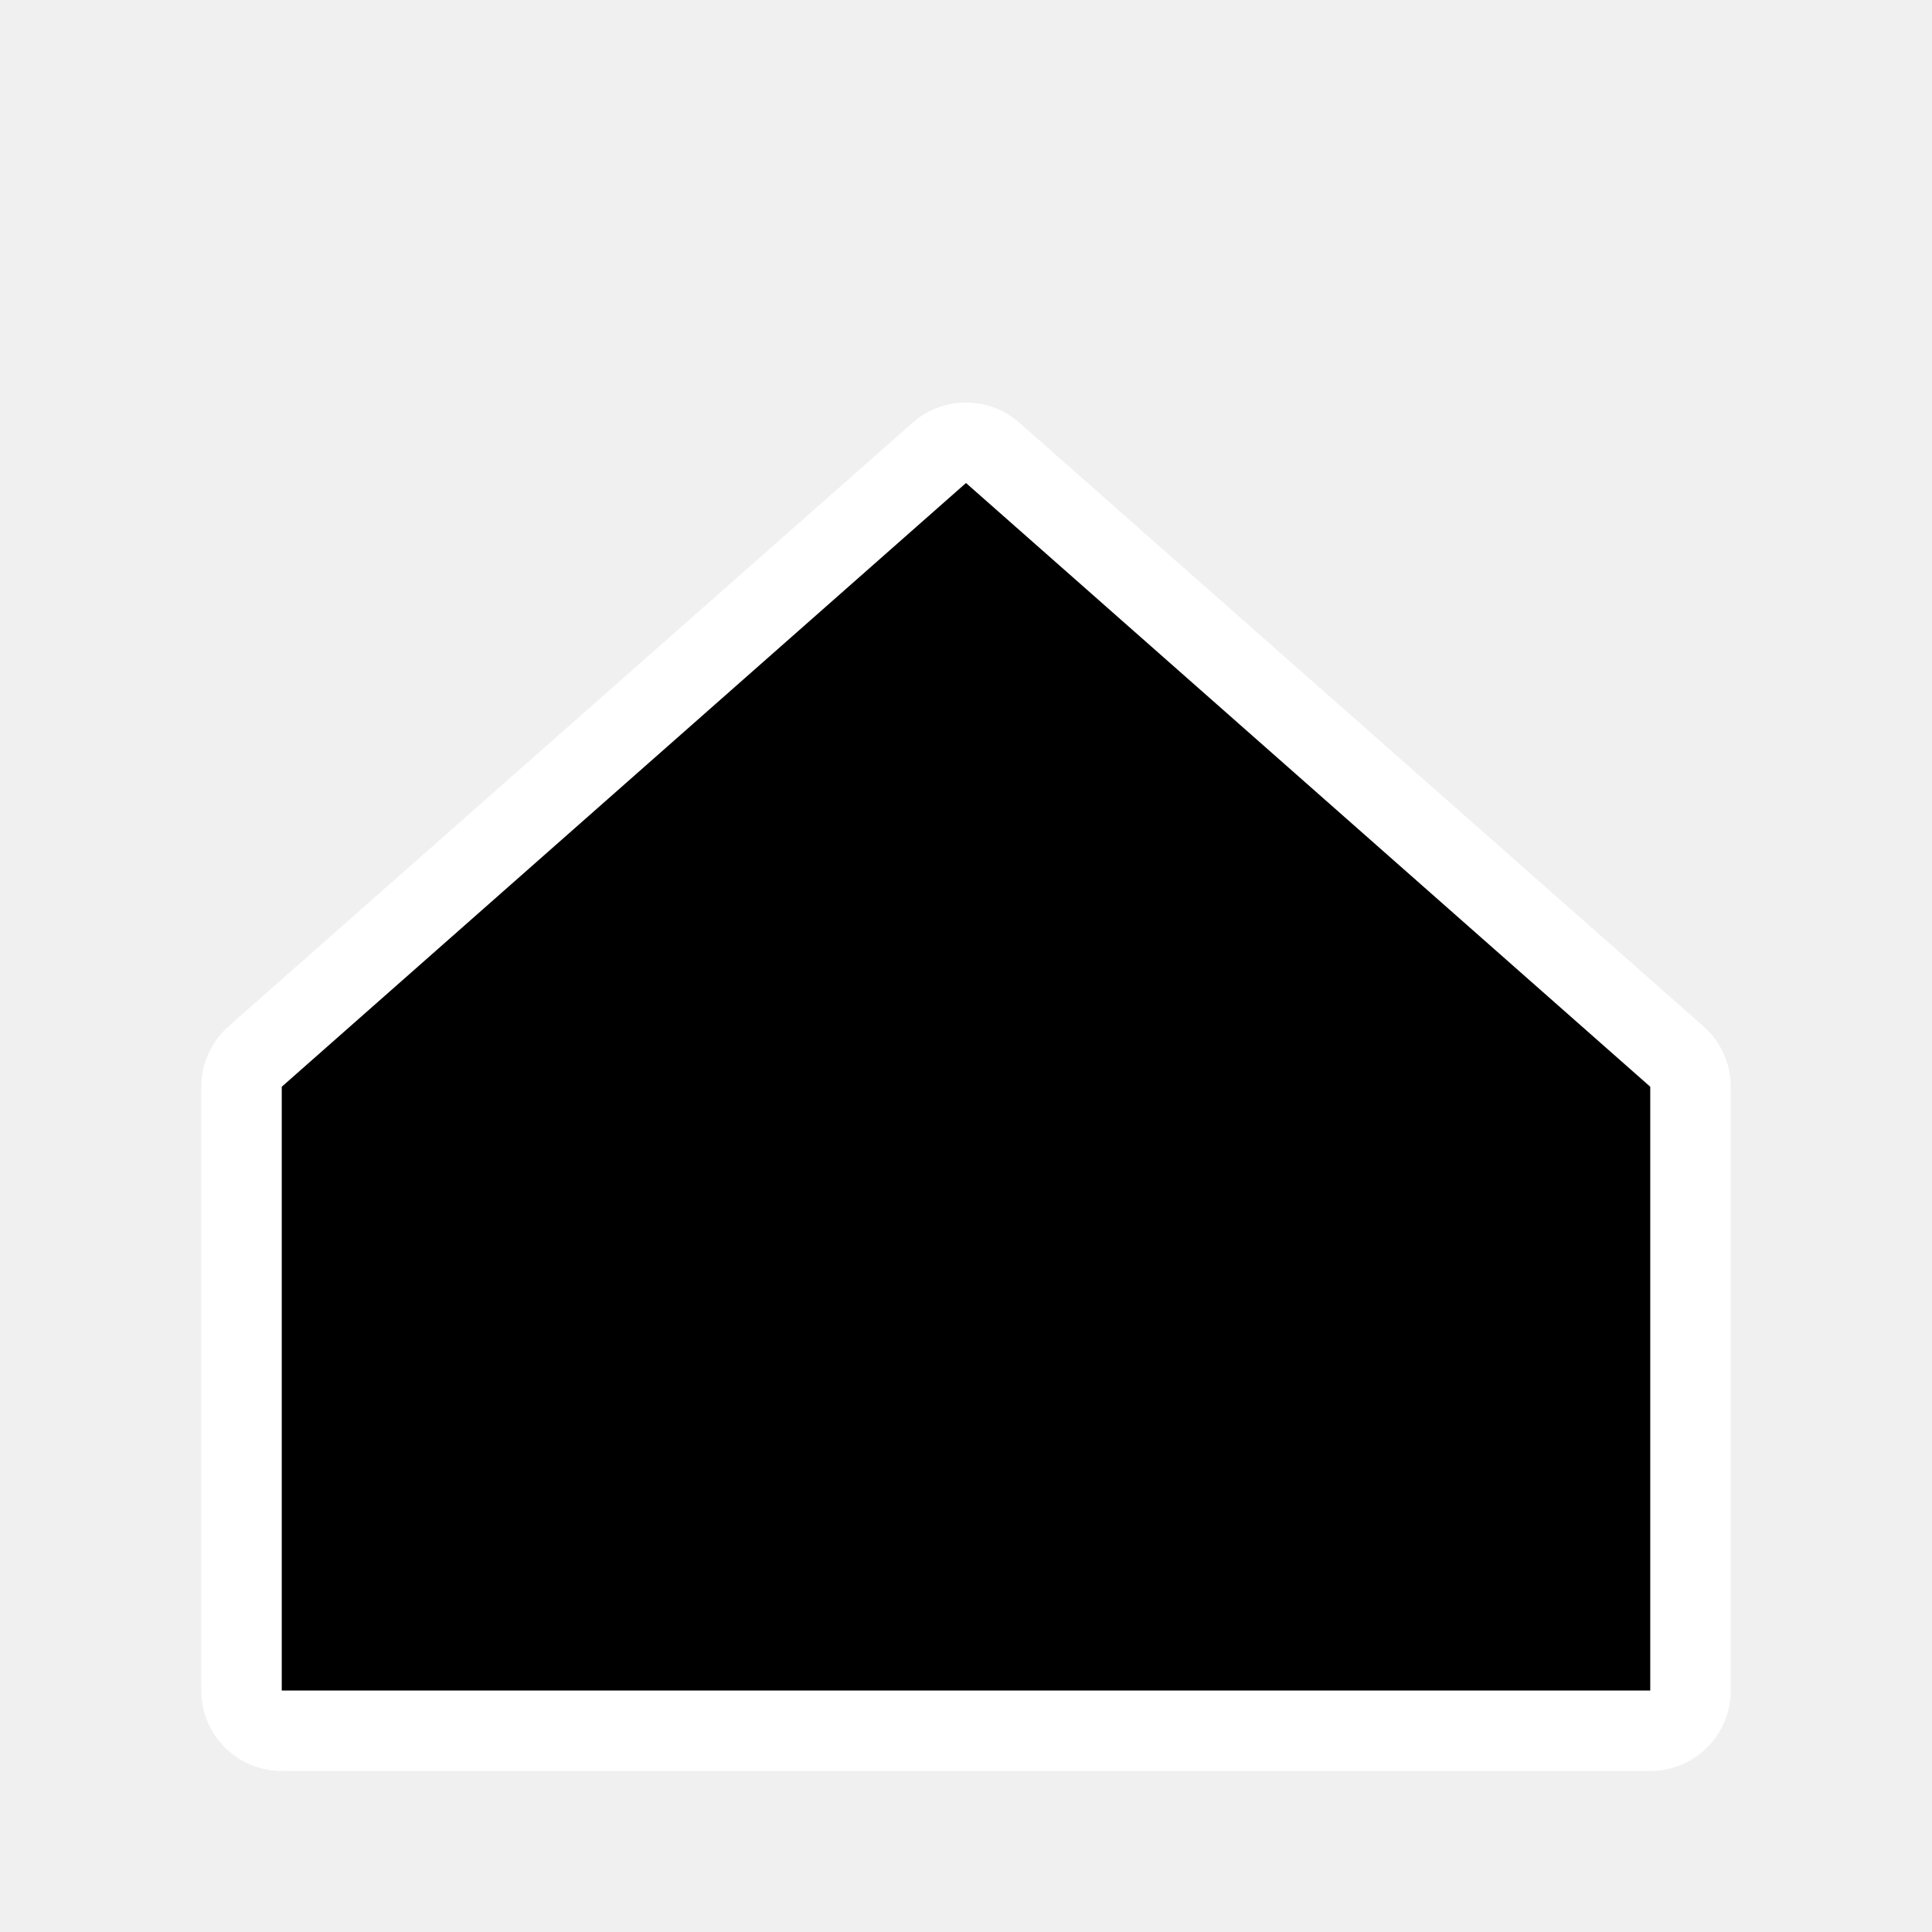
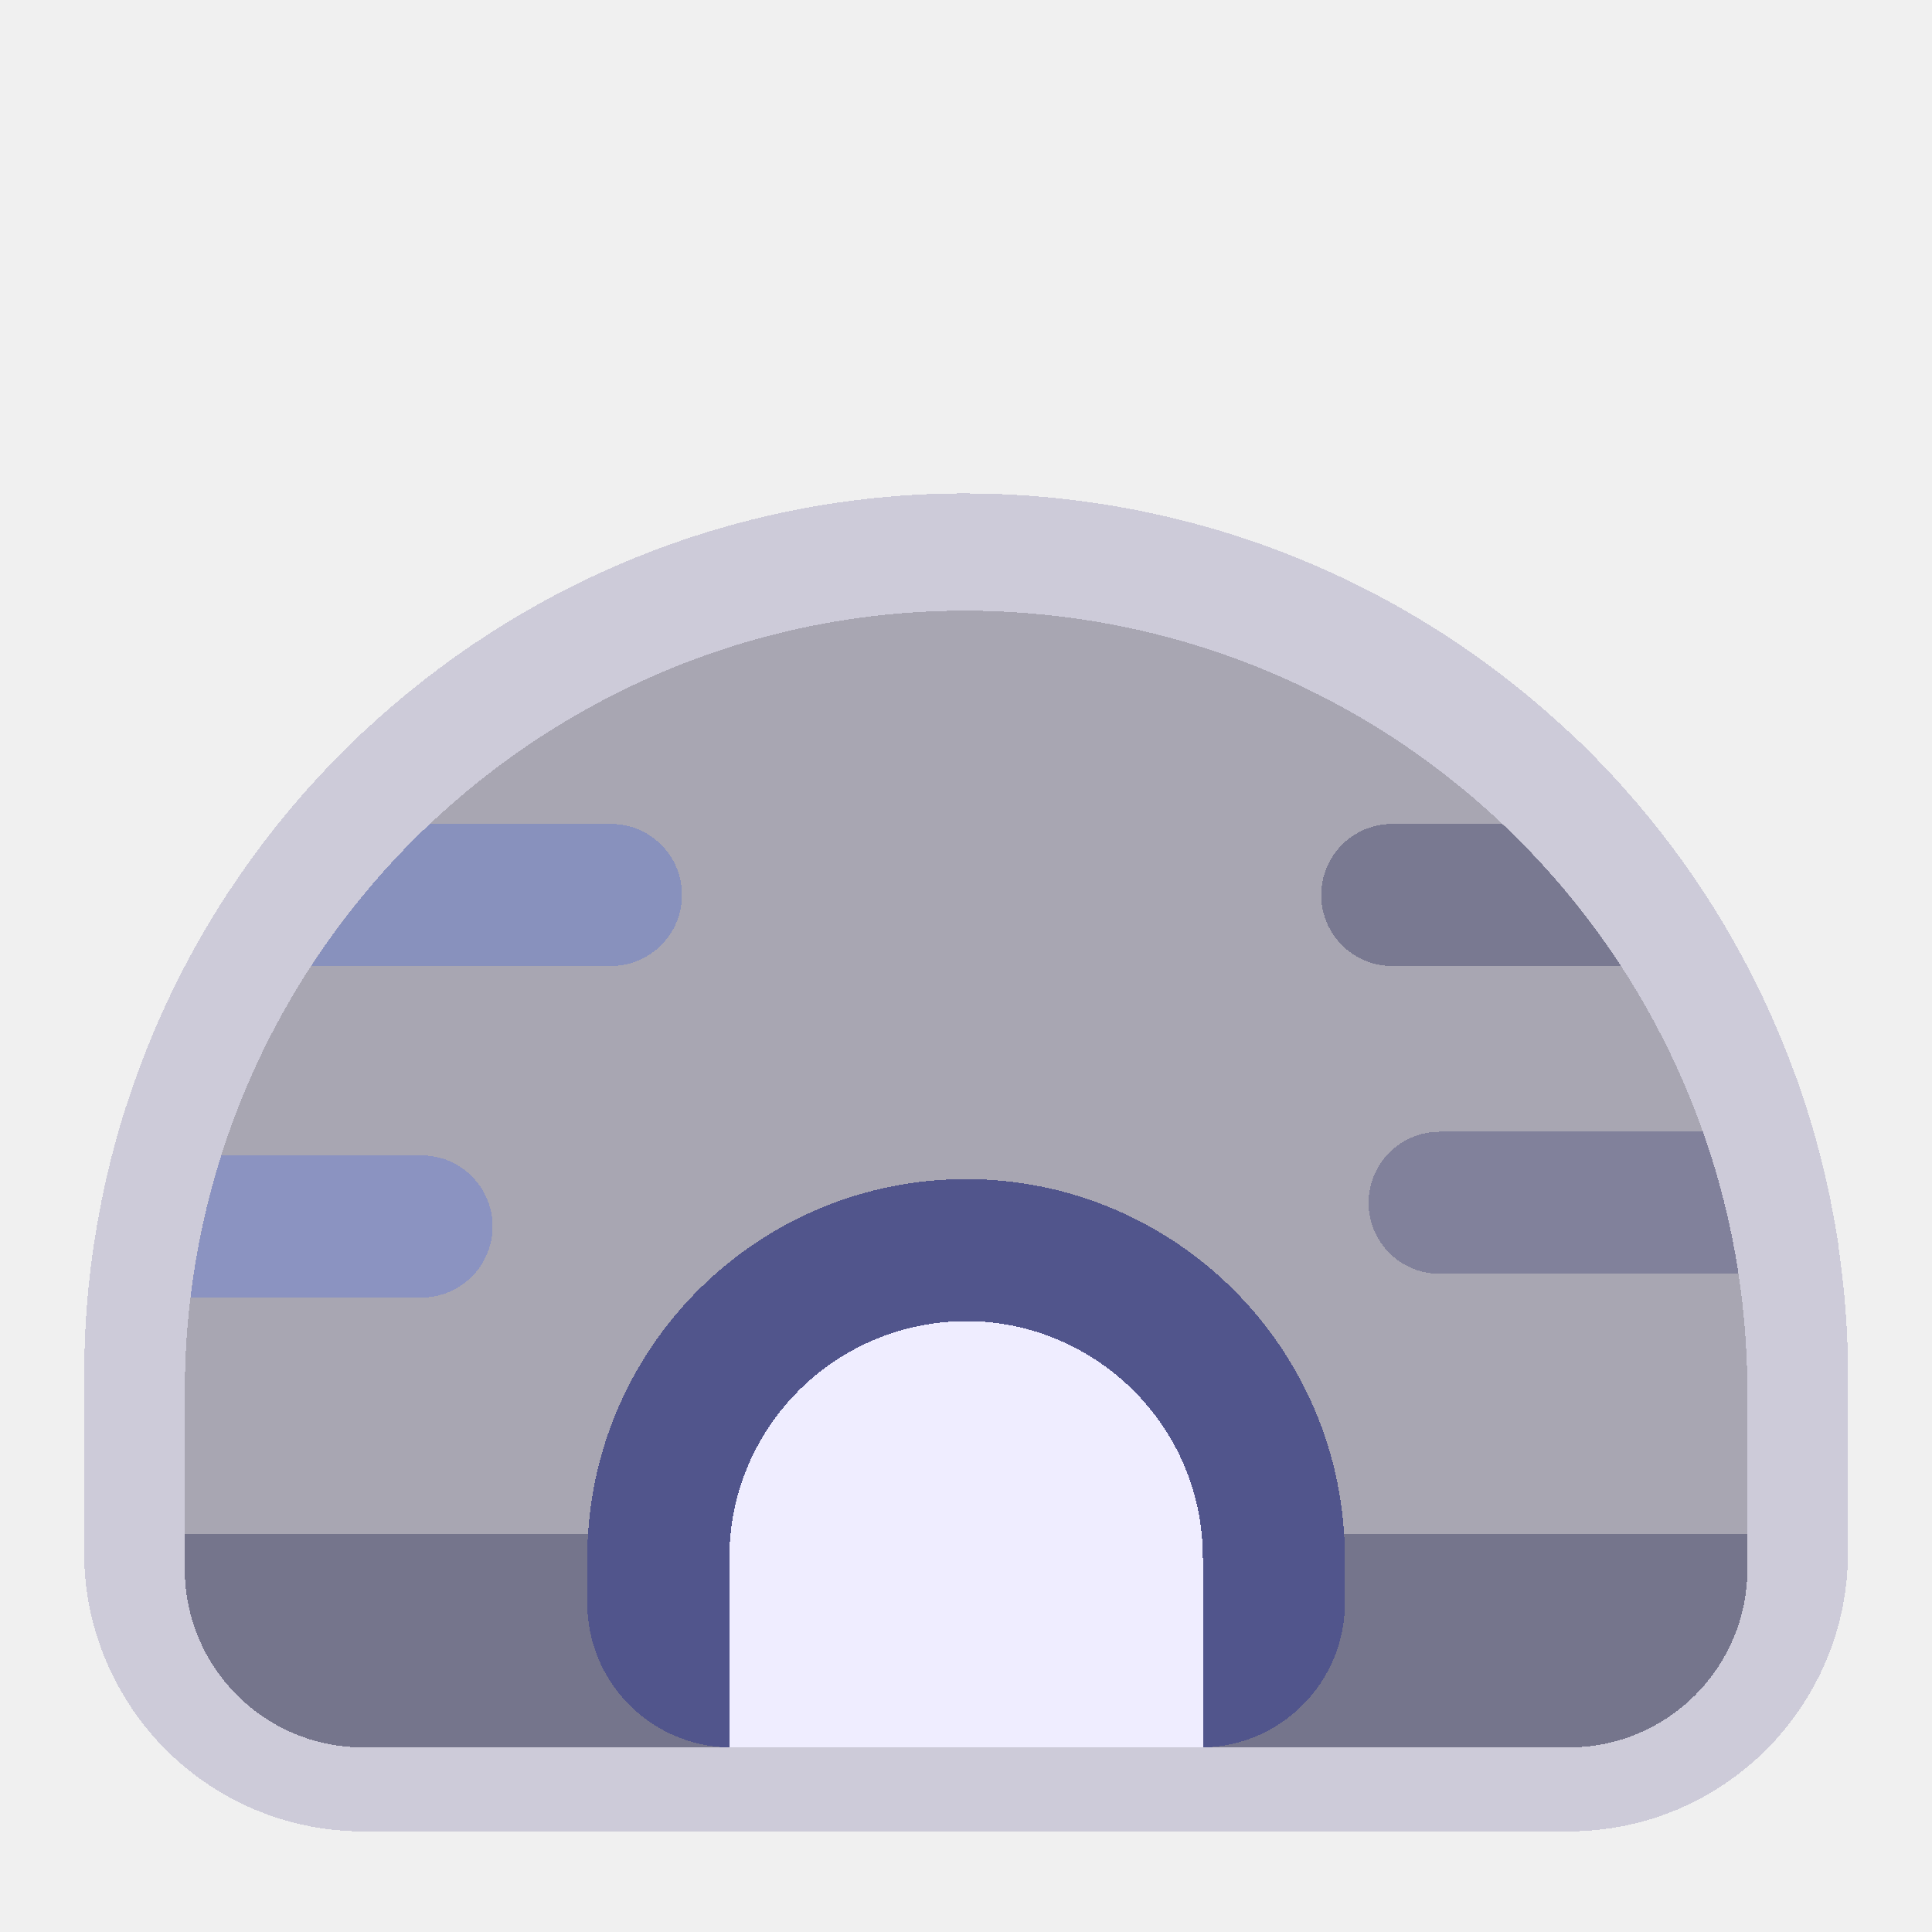
- <svg xmlns="http://www.w3.org/2000/svg" width="24" height="24" fill="currentColor" viewBox="0 0 24 24">
-   <path stroke="#fff" stroke-linejoin="round" stroke-width="2" d="m12 6 8.5 7.5V21h-17v-7.5z" paint-order="stroke" />
+ <svg xmlns="http://www.w3.org/2000/svg" width="48" height="48" viewBox="0 0 48 48" version="1.1" id="svg55" shape-rendering="crispEdges">
+   <defs id="defs52" />
+   <g id="layer5" style="display:none">
+     <rect style="opacity:1;fill:#ffffff;fill-opacity:1;stroke:none;stroke-width:0.2;stroke-linecap:round;stroke-linejoin:round;stroke-miterlimit:4;stroke-dasharray:none;stroke-dashoffset:0;stroke-opacity:1;stop-color:#000000" id="rect6631" width="48" height="48" x="0" y="0" />
+   </g>
+   <g id="layer1" style="display:none">
+     <g id="g5573-7" transform="matrix(0.1446679,0,0,0.1448478,181.0819,-2.894255)" style="stroke:#000000;stroke-width:1.948;stroke-miterlimit:4;stroke-dasharray:none;stroke-opacity:1" />
+     <g id="g46232" transform="matrix(0.07812484,0,0,0.07812484,3.999925,3.999997)" style="stroke-width:12.8">
+       <path d="M 293.675,145.907 C 153.167,124.464 25.914,224.339 9.366,361.426 6.544,384.738 7.913,398.909 7.559,436.729 v 11.044 c 0,31.33 25.395,56.728 56.722,56.728 H 447.78 c 31.322,0 56.722,-25.402 56.722,-56.728 0,-7.059 0,-49.229 0,-56.226 -0.001,-123.359 -90.227,-227.234 -210.827,-245.64 z" fill="#efedff" id="path46192" style="fill:#a8a6b2;fill-opacity:1;stroke-width:163.841" />
+       <path d="M 208.509,175.473 C 235.21,160.27 264.117,150.419 293.675,145.907 153.167,124.464 25.914,224.339 9.366,361.426 6.544,384.738 7.913,398.909 7.559,436.729 v 11.044 c 0,31.33 25.395,56.728 56.722,56.728 h 18.587 c 0.086,-98.966 0.048,-89.351 0.045,-90.017 -0.049,-11.702 7.248,-22.137 18.219,-26.206 20.08,-7.449 34.427,-26.802 34.427,-49.444 0,-10.075 -6.45,-22.302 -13.296,-32.443 -5.827,-8.632 0.404,-20.269 10.818,-20.269 h 9.213 c 35.938,0 62.269,-34.729 50.848,-69.223 -5.232,-15.804 0.9,-33.189 15.367,-41.426 z" fill="#d4d4ff" id="path46194" style="fill:#84849f;fill-opacity:1;stroke-width:163.841" />
+       <path d="m 7.559,436.728 v 11.044 c 0,31.326 25.399,56.728 56.722,56.728 H 447.78 c 31.322,0 56.722,-25.402 56.722,-56.728 v -11.044 c -7.894,0 -493.812,0 -496.943,0 z" fill="#d4d4ff" id="path46196" style="fill:#75758c;fill-opacity:1;stroke-width:163.841" />
+       <path d="m 7.559,436.728 v 11.044 c 0,31.326 25.399,56.728 56.722,56.728 h 18.587 v -67.773 c -42.406,0.001 -71.522,0.001 -75.309,0.001 z" fill="#b8c3ff" id="path46198" style="fill:#4c5069;fill-opacity:1;stroke-width:163.841" />
+       <path d="M 329.376,26.297 C 319.238,22.717 289.642,12.265 278.969,8.495 267.765,4.549 256.029,12.853 256.029,24.73 v 59.128 c 0,11.878 11.736,20.181 22.94,16.235 13.6,-4.803 42.085,-14.863 50.407,-17.802 26.414,-9.316 26.414,-46.676 0,-55.994 z" fill="#ff8e9e" id="path46200" style="stroke-width:163.841" />
+       <path d="M 289.293,12.141 278.97,8.496 C 267.766,4.55 256.03,12.854 256.03,24.731 v 59.128 c 0,11.878 11.736,20.181 22.94,16.235 11.047,-3.901 20.95,-7.399 32.211,-11.375 C 286.675,70.867 278.33,39.135 289.293,12.141 Z" fill="#ea5b70" id="path46202" style="stroke-width:163.841" />
+       <path d="m 256.03,323.774 c -64,0 -116.355,49.921 -120.23,112.954 -0.384,5.953 -0.189,9.222 -0.241,21.838 0,25.121 20.159,45.523 45.176,45.925 H 331.323 C 356.341,504.089 376.5,483.687 376.5,458.566 V 444.258 C 376.501,377.741 322.584,323.774 256.03,323.774 Z" fill="#51558c" id="path46204" style="stroke-width:163.841" />
+       <path d="M 272.129,324.848 C 201.983,315.48 140.038,367.786 135.8,436.729 c -0.384,5.953 -0.189,9.222 -0.241,21.838 0,25.121 20.159,45.523 45.176,45.925 h 47.049 c -20.123,-63.026 -3.509,-132.499 44.345,-179.644 z" fill="#384073" id="path46206" style="stroke-width:163.841" />
+       <path d="m 238.37,371.06 c -33.059,7.951 -57.634,37.697 -57.634,73.199 v 60.232 c 0.411,0.016 150.202,0.016 150.588,0 v -60.232 c 0,-48.693 -45.541,-84.602 -92.954,-73.199 z" fill="#efedff" id="path46208" style="stroke-width:163.841" />
+       <path d="m 238.37,371.06 c -33.059,7.951 -57.634,37.697 -57.634,73.199 v 60.232 c 0.302,0.012 -2.542,0.012 47.052,0.011 -13.586,-42.542 -10.99,-90.8 10.582,-133.442 z" fill="#d4d4ff" id="path46210" style="stroke-width:163.841" />
+       <path d="m 105.442,338.835 c 0,12.465 -10.1,22.591 -22.588,22.591 H 9.366 c 1.877,-15.553 5.19,-30.653 9.808,-45.182 h 63.679 c 12.479,0 22.589,10.11 22.589,22.591 z" fill="#b8c3ff" id="path46212" style="fill:#8b93c1;fill-opacity:1;stroke-width:163.841" />
+       <path d="m 165.677,233.411 c 0,12.465 -10.1,22.591 -22.588,22.591 H 47.746 C 58.518,239.475 71.208,224.314 85.494,210.82 h 57.595 c 12.478,0 22.588,10.11 22.588,22.591 z" fill="#b8c3ff" id="path46214" style="fill:#8891bd;fill-opacity:1;stroke-width:163.841" />
+       <path d="M 464.314,256.001 H 391.56 c -12.479,0 -22.588,-10.111 -22.588,-22.591 0,-12.412 10.048,-22.591 22.588,-22.591 h 35.007 c 14.227,13.412 26.972,28.653 37.747,45.182 z" fill="#d4d4ff" id="path46216" style="fill:#797991;fill-opacity:1;stroke-width:163.841" />
+       <path d="m 490.366,308.714 c 5.12,14.498 8.935,29.599 11.304,45.182 h -95.051 c -12.479,0 -22.588,-10.111 -22.588,-22.591 0,-12.412 10.048,-22.591 22.588,-22.591 z" fill="#d4d4ff" id="path46218" style="fill:#81819b;fill-opacity:1;stroke-width:163.841" />
+       <g id="g46230" style="stroke-width:12.8">
+         <path d="m 184.488,161.344 c 72.976,-22.684 157.02,-10.123 222.024,41.976 H 391.56 c -8.037,0 -15.594,3.13 -21.276,8.814 -18.869,18.872 -5.567,51.368 21.276,51.368 h 68.62 c 7.537,11.988 14,24.622 19.299,37.712 h -72.86 c -16.63,0 -30.088,13.459 -30.088,30.091 0,16.592 13.497,30.091 30.088,30.091 h 88.51 c 0.984,7.903 1.591,15.888 1.795,23.818 0.104,4.075 3.44,7.307 7.493,7.307 4.257,0 7.609,-3.51 7.501,-7.693 C 508.425,248.747 398.95,139.579 263.53,135.668 v -29.101 c 5.922,2.528 12.295,2.587 17.936,0.599 l 50.405,-17.801 c 33.09,-11.672 33.059,-58.479 0.002,-70.14 L 281.461,1.422 C 265.4,-4.236 248.53,7.697 248.53,24.731 v 110.935 c -23.36,0.672 -46.367,4.476 -68.495,11.354 -3.955,1.23 -6.165,5.433 -4.936,9.388 1.23,3.955 5.432,6.166 9.389,4.936 z m 222.13,185.051 c -8.319,0 -15.088,-6.77 -15.088,-15.091 0,-8.339 6.748,-15.091 15.088,-15.091 h 78.38 c 3.24,9.867 5.846,19.972 7.783,30.182 z m 43.341,-97.894 h -58.4 c -13.732,0 -19.911,-16.519 -10.669,-25.762 2.85,-2.85 6.639,-4.42 10.669,-4.42 h 31.997 c 0.967,0.935 1.927,1.874 2.866,2.813 8.51,8.511 16.383,17.685 23.537,27.369 z M 263.53,24.731 c 0,-6.725 6.627,-11.387 12.942,-9.164 l 50.409,17.803 c 19.743,6.964 19.737,34.887 -0.002,41.851 L 276.478,93.02 c -6.329,2.23 -12.948,-2.445 -12.948,-9.161 0,-21.443 0,-40.232 0,-59.128 z" id="path46220" style="stroke-width:12.8" />
+         <path d="m 504.501,412.662 c -4.143,0 -7.5,3.358 -7.5,7.5 v 9.066 H 383.11 c -7.355,-62.764 -60.575,-112.954 -127.08,-112.954 -65.114,0 -119.625,49.079 -127.082,112.954 H 15.042 c -0.056,-30.848 -0.297,-46.307 1.047,-60.303 h 66.764 c 16.591,0 30.088,-13.499 30.088,-30.091 0,-16.592 -13.497,-30.091 -30.088,-30.091 H 29.8 C 35.652,292.907 43.15,277.738 52.118,263.5 h 90.971 c 16.591,0 30.088,-13.499 30.088,-30.091 0,-16.592 -13.497,-30.091 -30.088,-30.091 H 105.69 c 14.387,-11.574 30.159,-21.554 47.082,-29.592 3.741,-1.777 5.334,-6.251 3.557,-9.992 -1.776,-3.742 -6.252,-5.332 -9.992,-3.557 C 69.606,196.623 12.789,270.925 1.905,360.659 -0.512,380.691 0.06,390.128 0.06,447.773 c 0,35.416 28.81,64.228 64.222,64.228 H 447.78 c 35.412,0 64.222,-28.813 64.222,-64.228 v -27.611 c -10e-4,-4.142 -3.359,-7.5 -7.501,-7.5 z M 256.03,331.274 c 62.625,0 112.971,50.794 112.971,112.984 v 14.308 c 0,18.242 -12.976,33.717 -30.177,37.531 v -51.839 c 0,-45.752 -37.034,-82.803 -82.794,-82.803 -45.652,0 -82.794,37.145 -82.794,82.803 v 51.839 c -17.201,-3.813 -30.177,-19.285 -30.177,-37.5 0.051,-12.403 -0.14,-15.73 0.228,-21.409 3.65,-59.391 53.174,-105.914 112.743,-105.914 z m 67.794,165.727 H 188.236 v -52.743 c 0,-37.387 30.412,-67.803 67.794,-67.803 37.46,0 67.794,30.333 67.794,67.803 z M 82.853,323.744 c 8.319,0 15.088,6.77 15.088,15.091 0,8.321 -6.769,15.091 -15.088,15.091 H 17.987 c 1.615,-10.24 3.906,-20.319 6.825,-30.182 z M 88.731,218.32 h 54.358 c 8.319,0 15.088,6.77 15.088,15.091 0,8.321 -6.769,15.091 -15.088,15.091 H 62.365 C 70.303,237.753 79.124,227.65 88.731,218.32 Z M 15.059,447.773 c 0,-1.205 0,-2.382 -10e-4,-3.544 h 113 c -0.012,2.425 0.026,8.218 0.001,14.338 0,15.021 6.338,28.682 16.467,38.435 H 64.281 C 37.14,497.001 15.059,474.917 15.059,447.773 Z m 432.72,49.228 h -80.245 c 10.129,-9.753 16.467,-23.414 16.467,-38.435 0,-0.104 0,-14.228 0,-14.338 h 113 v 3.544 c 0,27.145 -22.081,49.229 -49.222,49.229 z" id="path46222" style="stroke-width:12.8" />
+         <path d="m 185.835,188.229 v 12.048 c 0,4.142 3.357,7.5 7.5,7.5 4.143,0 7.5,-3.358 7.5,-7.5 v -12.048 c 0,-4.142 -3.357,-7.5 -7.5,-7.5 -4.143,0 -7.5,3.358 -7.5,7.5 z" id="path46224" style="stroke-width:12.8" />
+         <path d="m 311.224,188.229 v 12.048 c 0,4.142 3.358,7.5 7.5,7.5 4.143,0 7.5,-3.358 7.5,-7.5 v -12.048 c 0,-4.142 -3.357,-7.5 -7.5,-7.5 -4.142,0 -7.5,3.358 -7.5,7.5 z" id="path46226" style="stroke-width:12.8" />
+         <path d="m 266.894,194.995 c -5.74,6.603 -15.996,6.595 -21.729,0 -2.719,-3.126 -7.456,-3.456 -10.581,-0.739 -3.126,2.718 -3.457,7.455 -0.739,10.581 11.721,13.481 32.661,13.465 44.369,0 2.718,-3.126 2.387,-7.863 -0.739,-10.581 -3.126,-2.718 -7.863,-2.387 -10.581,0.739 z" id="path46228" style="stroke-width:12.8" />
+       </g>
+     </g>
+   </g>
+   <g id="layer7" style="display:inline">
+     <path id="path46192-6-8" style="display:inline;fill:#cdcbd9;fill-opacity:1;stroke:#cdcbd9;stroke-width:5;stroke-linejoin:round;stroke-miterlimit:4;stroke-dasharray:none;stroke-opacity:1" d="m 23.888,14.758 c -5.06,0.021 -9.727,2.018 -13.205,5.299 h -0.004 c -0.201,0.19 -0.399,0.385 -0.592,0.584 -0.007,0.008 -0.014,0.016 -0.021,0.023 -0.211,0.218 -0.418,0.441 -0.619,0.668 -0.017,0.019 -0.032,0.038 -0.049,0.057 -0.179,0.204 -0.353,0.411 -0.523,0.623 -0.025,0.031 -0.051,0.062 -0.076,0.094 -0.173,0.218 -0.342,0.44 -0.506,0.666 -0.036,0.05 -0.072,0.1 -0.107,0.15 -0.135,0.19 -0.268,0.381 -0.396,0.576 -0.019,0.029 -0.039,0.058 -0.059,0.088 -0.942,1.443 -1.694,3.024 -2.229,4.707 h -0.004 c -0.054,0.17 -0.105,0.342 -0.154,0.514 -0.017,0.06 -0.034,0.12 -0.051,0.18 -0.075,0.27 -0.144,0.542 -0.207,0.816 -0.007,0.031 -0.015,0.061 -0.021,0.092 -0.066,0.295 -0.125,0.593 -0.178,0.893 -0.004,0.022 -0.008,0.043 -0.012,0.064 -0.055,0.321 -0.103,0.644 -0.143,0.971 -0.22,1.821 -0.115,2.928 -0.143,5.883 v 0.863 c 0,0.918 0.28,1.769 0.758,2.477 3.1e-4,4.59e-4 -3.09e-4,0.002 0,0.002 0.478,0.707 1.154,1.269 1.949,1.605 0.133,0.056 0.267,0.105 0.406,0.148 C 8.119,42.931 8.561,43 9.021,43 h 9.098 20.863 c 2.447,0 4.432,-1.984 4.432,-4.432 v -0.863 -3.529 c -8e-6,-0.999 -0.08,-1.981 -0.227,-2.941 h 0.006 c -0.03,-0.198 -0.066,-0.394 -0.102,-0.59 -1.16e-4,-6.3e-4 1.16e-4,-0.001 0,-0.002 -2.32e-4,-0.001 2.32e-4,-0.003 0,-0.004 -0.052,-0.282 -0.11,-0.561 -0.174,-0.838 -8.88e-4,-0.004 -0.001,-0.008 -0.002,-0.012 -0.002,-0.007 -0.004,-0.013 -0.006,-0.02 -0.13,-0.558 -0.282,-1.108 -0.459,-1.646 -0.046,-0.14 -0.092,-0.279 -0.141,-0.418 h -0.006 c -0.516,-1.459 -1.198,-2.841 -2.031,-4.119 -0.028,-0.043 -0.056,-0.085 -0.084,-0.127 -0.132,-0.198 -0.266,-0.395 -0.404,-0.588 -0.009,-0.013 -0.018,-0.026 -0.027,-0.039 -0.008,-0.011 -0.017,-0.022 -0.025,-0.033 -0.141,-0.195 -0.287,-0.388 -0.436,-0.578 -0.011,-0.014 -0.022,-0.029 -0.033,-0.043 -0.025,-0.031 -0.049,-0.063 -0.074,-0.094 -0.155,-0.194 -0.313,-0.386 -0.475,-0.574 -0.001,-0.001 -0.003,-0.003 -0.004,-0.004 -0.176,-0.205 -0.357,-0.407 -0.541,-0.604 -0.008,-0.008 -0.016,-0.017 -0.023,-0.025 -0.003,-0.003 -0.007,-0.006 -0.01,-0.01 -0.003,-0.003 -0.005,-0.005 -0.008,-0.008 -0.188,-0.199 -0.379,-0.394 -0.574,-0.584 -0.007,-0.007 -0.014,-0.014 -0.021,-0.021 -0.069,-0.067 -0.138,-0.132 -0.207,-0.197 h -0.006 c -2.79,-2.634 -6.367,-4.46 -10.377,-5.072 -1.029,-0.157 -2.05,-0.231 -3.055,-0.227 z" />
+     <path d="M 26.943,15.399 C 15.966,13.724 6.024,21.526 4.732,32.236 4.511,34.058 4.618,35.165 4.59,38.119 v 0.863 c 0,2.448 1.984,4.432 4.431,4.432 H 38.983 c 2.447,0 4.431,-1.985 4.431,-4.432 0,-0.551 0,-3.846 0,-4.393 -7.8e-5,-9.637 -7.049,-17.753 -16.471,-19.191 z" fill="#efedff" id="path46192-6" style="fill:#a8a6b2;fill-opacity:1;stroke-width:12.8" />
+     <path d="m 4.59,38.119 v 0.863 c 0,2.447 1.984,4.432 4.431,4.432 H 38.983 c 2.447,0 4.431,-1.985 4.431,-4.432 v -0.863 c -0.617,0 -38.579,0 -38.824,0 z" fill="#d4d4ff" id="path46196-5" style="fill:#75758c;fill-opacity:1;stroke-width:12.8" />
+     <path d="m 24.002,29.295 c -5,0 -9.09,3.9 -9.393,8.825 -0.03,0.465 -0.015,0.72 -0.019,1.706 0,1.963 1.575,3.556 3.529,3.588 h 11.765 c 1.955,-0.031 3.529,-1.625 3.529,-3.588 v -1.118 c 7.8e-5,-5.197 -4.212,-9.413 -9.412,-9.413 z" fill="#51558c" id="path46204-2" style="stroke-width:12.8" />
+     <path d="m 22.623,32.989 c -2.583,0.621 -4.503,2.945 -4.503,5.719 v 4.706 c 0.032,0.001 11.735,0.001 11.765,0 V 38.708 c 0,-3.804 -3.558,-6.61 -7.262,-5.719 z" fill="#efedff" id="path46208-1" style="stroke-width:12.8" />
+     <path d="m 12.238,30.471 c 0,0.974 -0.789,1.765 -1.765,1.765 H 4.732 c 0.147,-1.215 0.405,-2.395 0.766,-3.53 h 4.975 c 0.975,0 1.765,0.79 1.765,1.765 z" fill="#b8c3ff" id="path46212-7" style="fill:#8b93c1;fill-opacity:1;stroke-width:12.8" />
+     <path d="m 16.943,22.235 c 0,0.974 -0.789,1.765 -1.765,1.765 H 7.73 c 0.842,-1.291 1.833,-2.476 2.949,-3.53 h 4.5 c 0.975,0 1.765,0.79 1.765,1.765 z" fill="#b8c3ff" id="path46214-0" style="fill:#8891bd;fill-opacity:1;stroke-width:12.8" />
+     <path d="m 40.274,24 h -5.684 c -0.975,0 -1.765,-0.79 -1.765,-1.765 0,-0.97 0.785,-1.765 1.765,-1.765 h 2.735 c 1.111,1.048 2.107,2.239 2.949,3.53 z" fill="#d4d4ff" id="path46216-9" style="fill:#797991;fill-opacity:1;stroke-width:12.8" />
+     <path d="m 42.31,28.118 c 0.4,1.133 0.698,2.312 0.883,3.53 h -7.426 c -0.975,0 -1.765,-0.79 -1.765,-1.765 0,-0.97 0.785,-1.765 1.765,-1.765 z" fill="#d4d4ff" id="path46218-3" style="fill:#81819b;fill-opacity:1;stroke-width:12.8" />
+   </g>
+   <g id="layer3" style="display:none">
+     <circle style="opacity:0.594;fill:none;stroke:#cec3ff;stroke-width:0.1;stroke-linecap:round;stroke-linejoin:round;stroke-miterlimit:4;stroke-dasharray:none;stroke-dashoffset:0;stroke-opacity:1;stop-color:#000000" id="path1371" cx="24" cy="24" r="24" />
+     <circle style="display:inline;opacity:0.25;fill:none;stroke:#cec3ff;stroke-width:0.1;stroke-linecap:round;stroke-linejoin:round;stroke-miterlimit:4;stroke-dasharray:none;stroke-dashoffset:0;stroke-opacity:1;stop-color:#000000" id="path1371-7" cx="24" cy="24" r="15.95" />
+     <circle style="display:inline;opacity:0.594;fill:none;stroke:#b3a3ff;stroke-width:0.2;stroke-linecap:round;stroke-linejoin:round;stroke-miterlimit:4;stroke-dasharray:none;stroke-dashoffset:0;stroke-opacity:1;stop-color:#000000" id="path1371-3" cx="24" cy="24" r="19.95" />
+     <path style="opacity:0.594;fill:none;stroke:#b3a3ff;stroke-width:0.1;stroke-linecap:round;stroke-linejoin:round;stroke-miterlimit:4;stroke-dasharray:none;stroke-dashoffset:0;stroke-opacity:1;stop-color:#000000" d="M 0,0 C 48,48 48,48 48,48" id="path3612" />
+     <path style="opacity:0.594;fill:none;stroke:#b3a3ff;stroke-width:0.1;stroke-linecap:round;stroke-linejoin:round;stroke-miterlimit:4;stroke-dasharray:none;stroke-dashoffset:0;stroke-opacity:1;stop-color:#000000" d="M 48,0 C 0,48 0,48 0,48" id="path3614" />
+   </g>
+   <g id="layer4" style="display:none">
+     <path id="rect4286" style="opacity:1;fill:#ecf8e3;fill-opacity:1;stroke:none;stroke-width:0.2;stroke-linecap:round;stroke-linejoin:round;stroke-miterlimit:4;stroke-dasharray:none;stroke-dashoffset:0;stroke-opacity:1;stop-color:#000000" d="M 0,0 V 48 H 48 V 0 Z M 24,4.051 A 19.95,19.95 0 0 1 43.949,24 19.95,19.95 0 0 1 24,43.949 19.95,19.95 0 0 1 4.051,24 19.95,19.95 0 0 1 24,4.051 Z" />
+   </g>
</svg>
